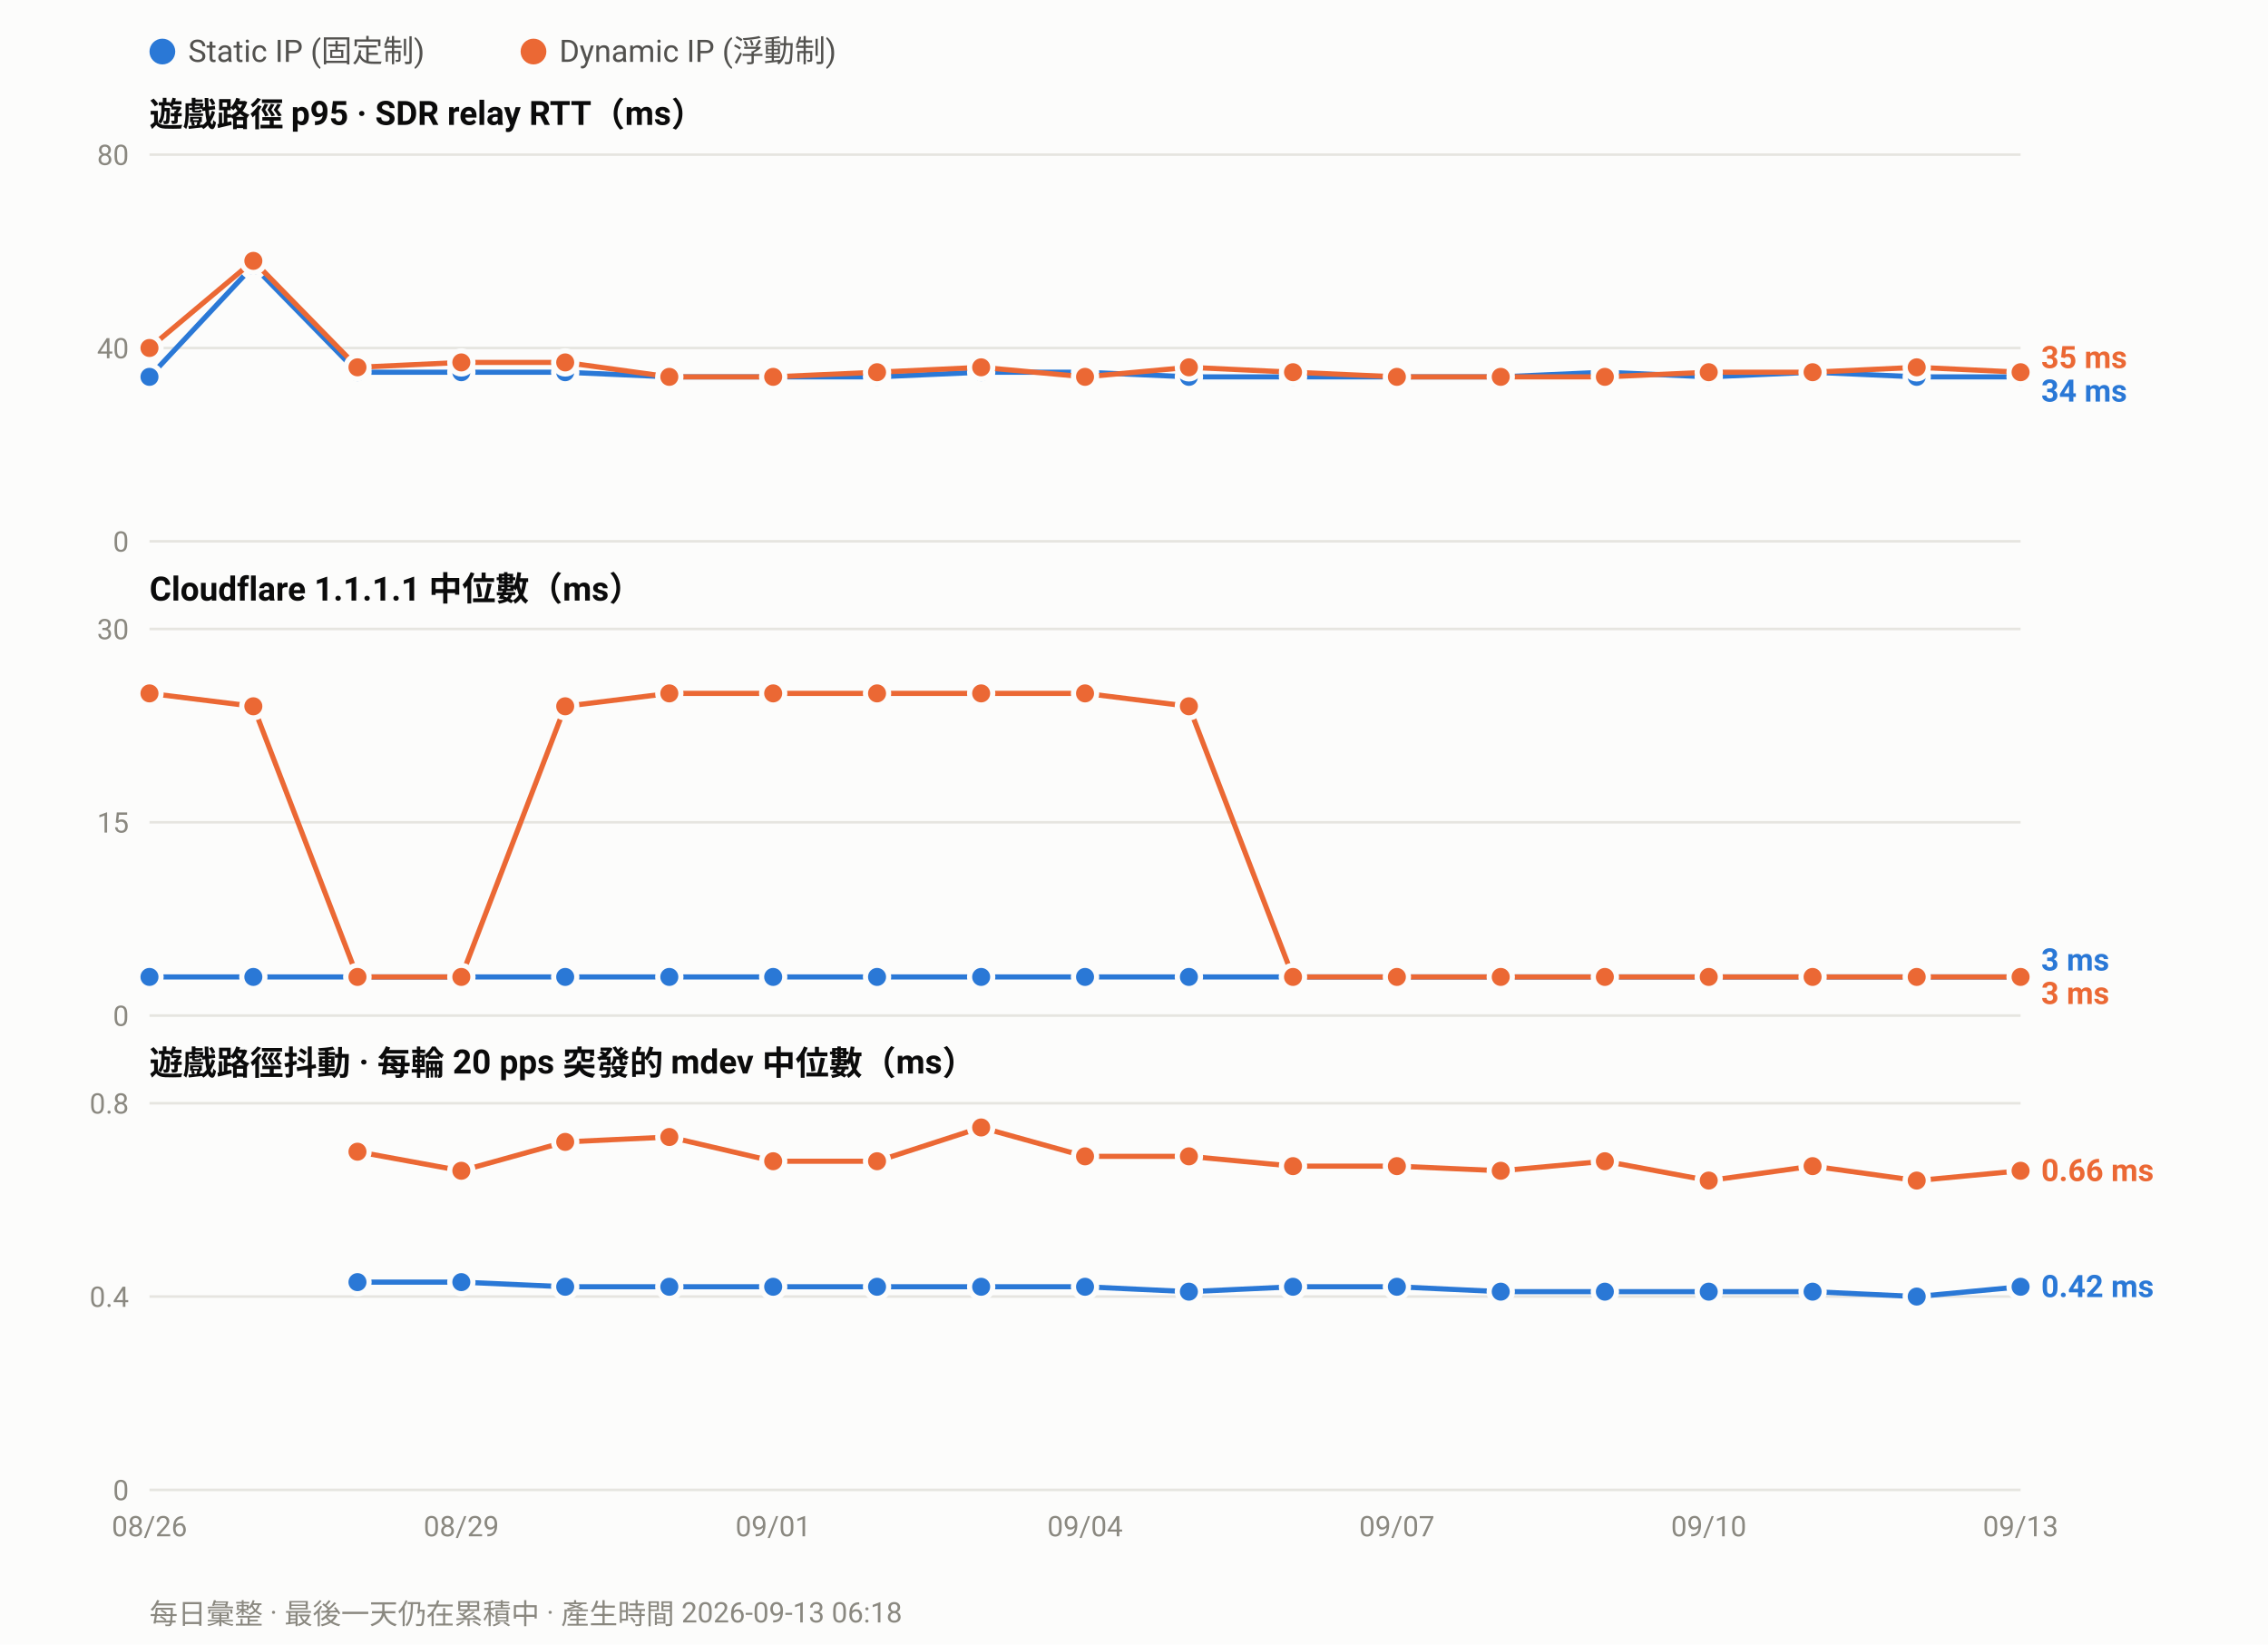
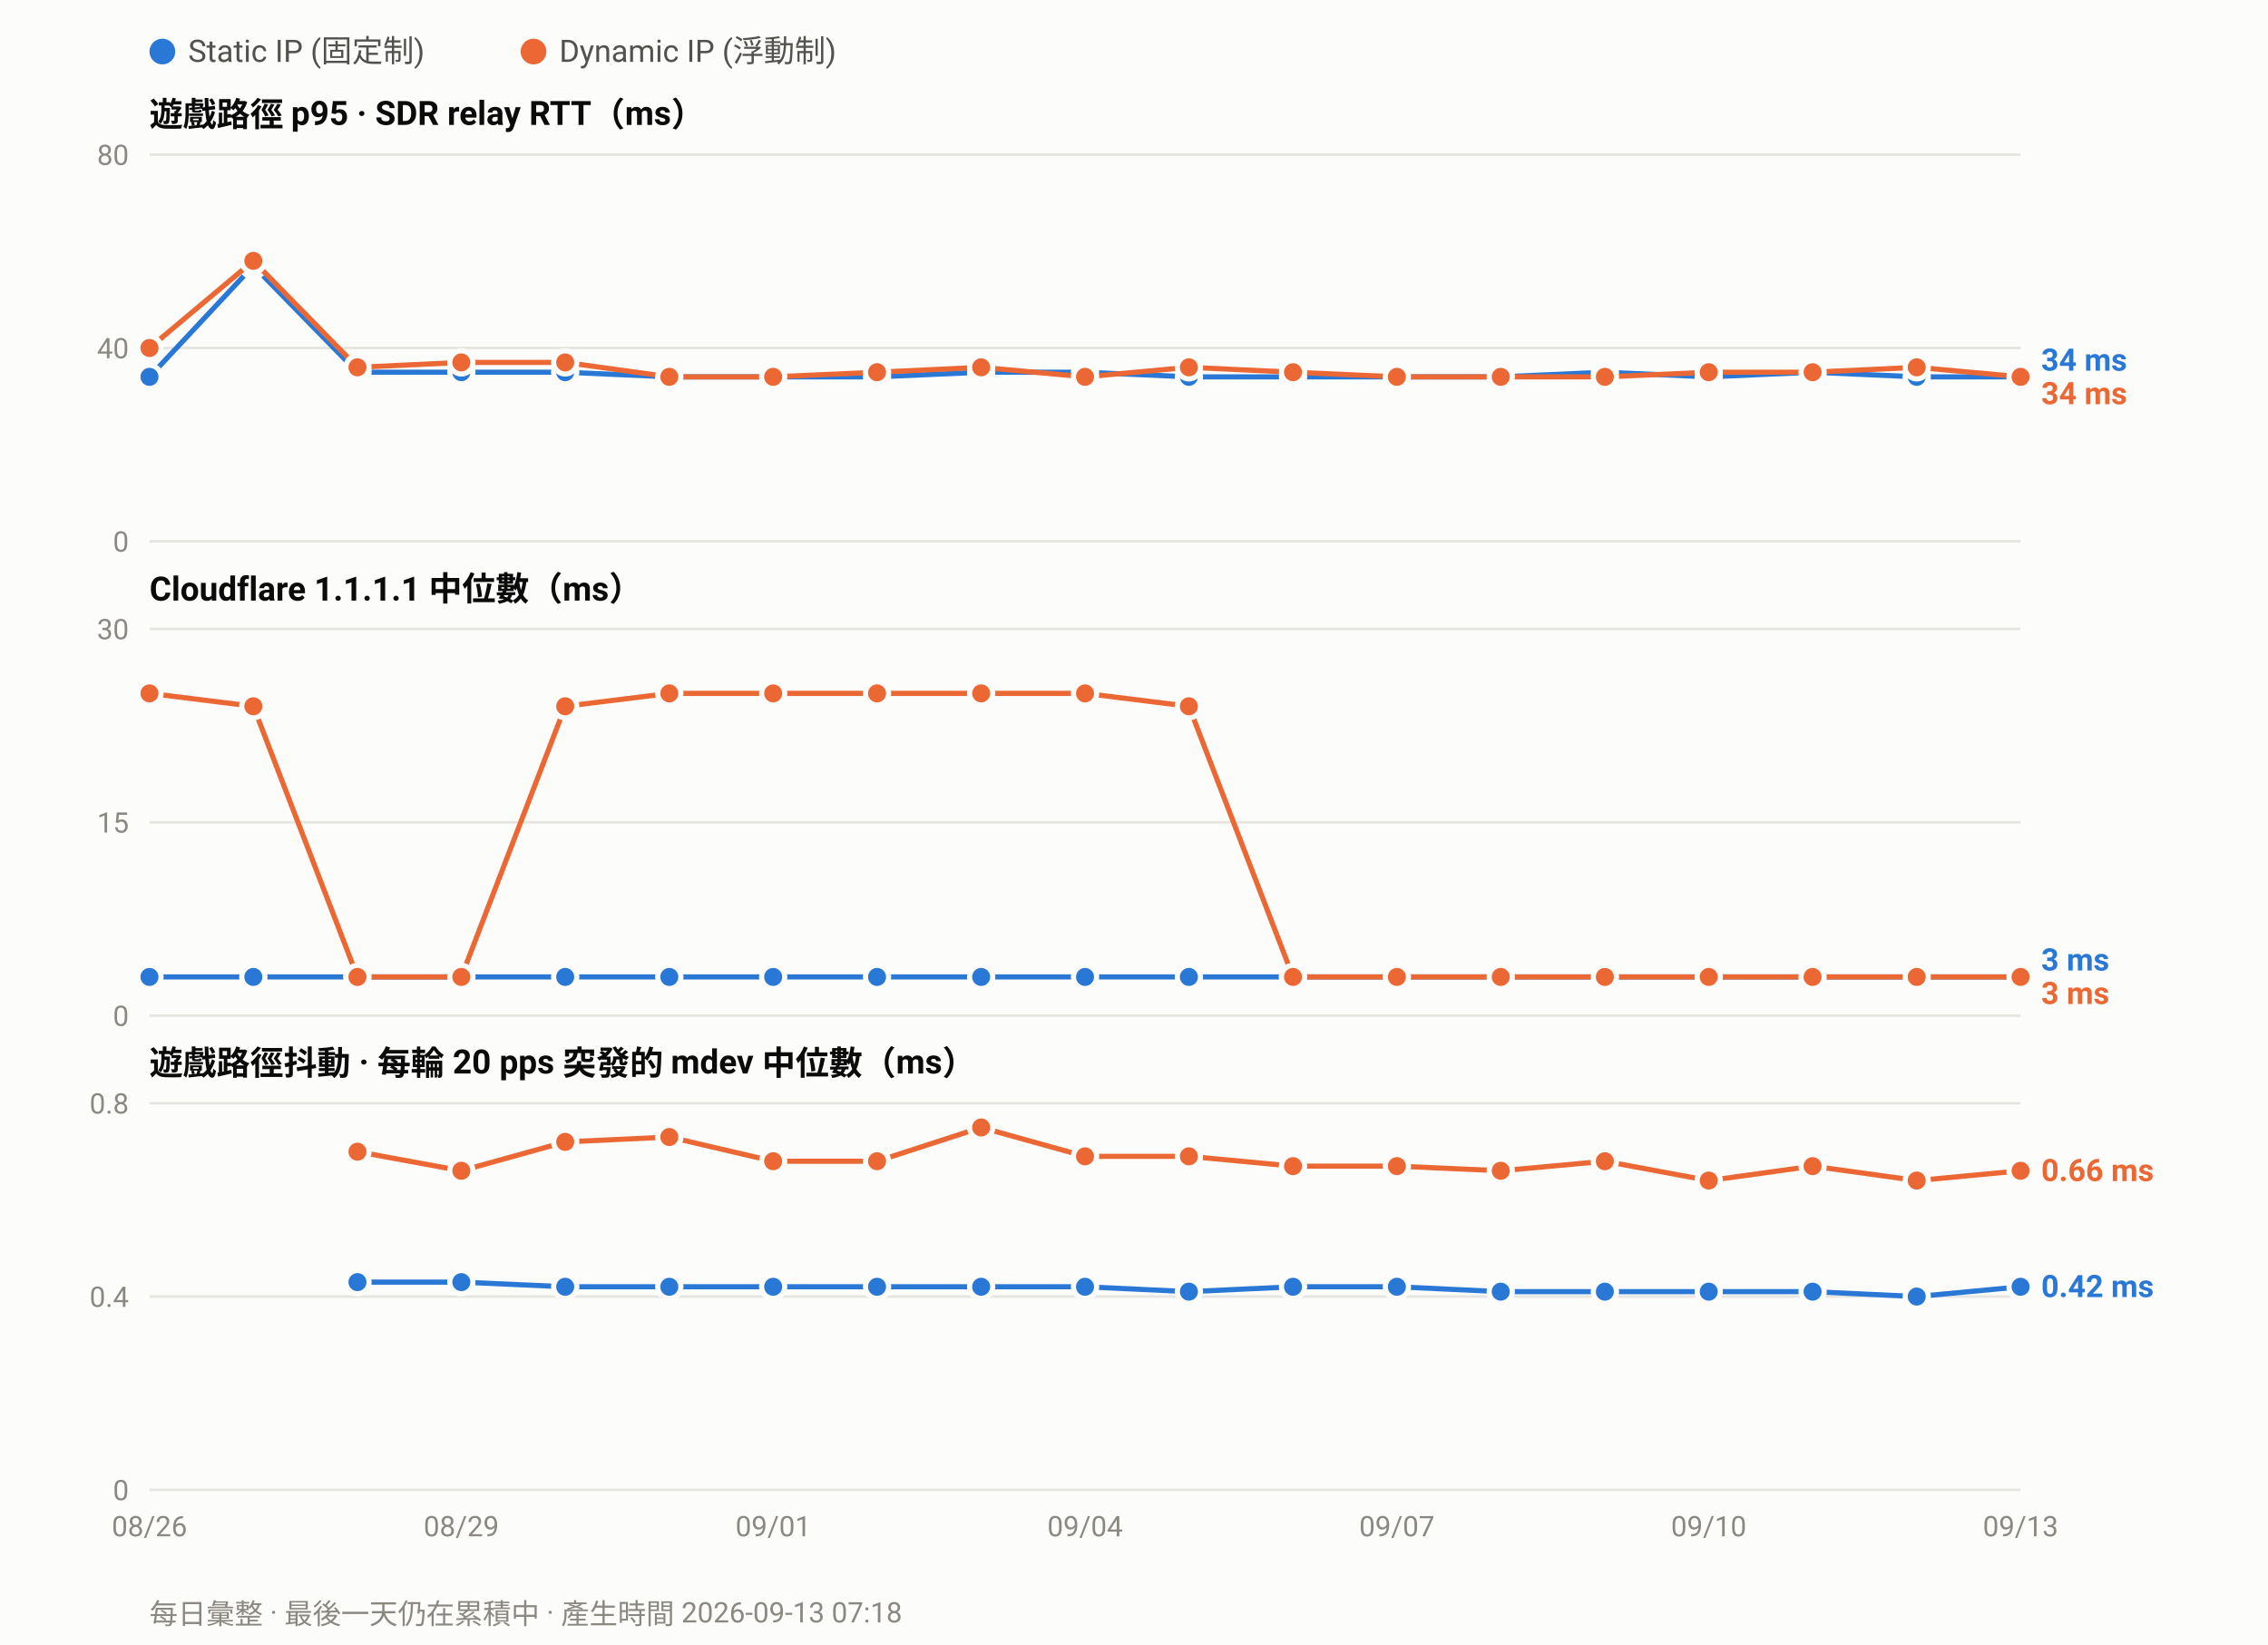
<svg xmlns="http://www.w3.org/2000/svg" width="880" height="638" viewBox="0 0 880 638" font-family="ui-sans-serif,-apple-system,Segoe UI,Roboto,Helvetica,Arial,sans-serif">
  <rect width="880" height="638" fill="#fcfcfb" />
  <circle cx="63.0" cy="20" r="5" fill="#2a78d6" />
  <text x="73.0" y="24" font-size="12" fill="#52514e">Static IP (固定制)</text>
  <circle cx="207.0" cy="20" r="5" fill="#eb6834" />
  <text x="217.0" y="24" font-size="12" fill="#52514e">Dynamic IP (浮動制)</text>
  <text x="58" y="49.0" font-size="13" font-weight="600" fill="#0b0b0b">遊戲路徑 p95 · SDR relay RTT（ms）</text>
  <line x1="58" y1="210.0" x2="784.0" y2="210.0" stroke="#e6e5e0" stroke-width="1" />
  <text x="50" y="214.0" font-size="11" text-anchor="end" fill="#8a8880">0</text>
  <line x1="58" y1="135.0" x2="784.0" y2="135.0" stroke="#e6e5e0" stroke-width="1" />
  <text x="50" y="139.0" font-size="11" text-anchor="end" fill="#8a8880">40</text>
  <line x1="58" y1="60.0" x2="784.0" y2="60.0" stroke="#e6e5e0" stroke-width="1" />
  <text x="50" y="64.0" font-size="11" text-anchor="end" fill="#8a8880">80</text>
  <polyline fill="none" stroke="#2a78d6" stroke-width="2" stroke-linejoin="round" points="58.0,146.2 98.3,103.1 138.7,144.4 179.0,144.4 219.3,144.4 259.7,146.2 300.0,146.2 340.3,146.2 380.7,144.4 421.0,144.4 461.3,146.2 501.7,146.2 542.0,146.2 582.3,146.2 622.7,144.4 663.0,146.2 703.3,144.4 743.7,146.2 784.0,146.2" />
  <circle cx="58.0" cy="146.2" r="4.5" fill="#2a78d6" stroke="#fcfcfb" stroke-width="2" />
  <circle cx="98.3" cy="103.1" r="4.5" fill="#2a78d6" stroke="#fcfcfb" stroke-width="2" />
  <circle cx="138.7" cy="144.4" r="4.5" fill="#2a78d6" stroke="#fcfcfb" stroke-width="2" />
  <circle cx="179.0" cy="144.4" r="4.5" fill="#2a78d6" stroke="#fcfcfb" stroke-width="2" />
  <circle cx="219.3" cy="144.4" r="4.5" fill="#2a78d6" stroke="#fcfcfb" stroke-width="2" />
  <circle cx="259.7" cy="146.2" r="4.5" fill="#2a78d6" stroke="#fcfcfb" stroke-width="2" />
  <circle cx="300.0" cy="146.2" r="4.5" fill="#2a78d6" stroke="#fcfcfb" stroke-width="2" />
  <circle cx="340.3" cy="146.2" r="4.5" fill="#2a78d6" stroke="#fcfcfb" stroke-width="2" />
  <circle cx="380.7" cy="144.4" r="4.5" fill="#2a78d6" stroke="#fcfcfb" stroke-width="2" />
  <circle cx="421.0" cy="144.4" r="4.5" fill="#2a78d6" stroke="#fcfcfb" stroke-width="2" />
  <circle cx="461.3" cy="146.2" r="4.5" fill="#2a78d6" stroke="#fcfcfb" stroke-width="2" />
  <circle cx="501.7" cy="146.2" r="4.5" fill="#2a78d6" stroke="#fcfcfb" stroke-width="2" />
  <circle cx="542.0" cy="146.2" r="4.5" fill="#2a78d6" stroke="#fcfcfb" stroke-width="2" />
  <circle cx="582.3" cy="146.2" r="4.5" fill="#2a78d6" stroke="#fcfcfb" stroke-width="2" />
  <circle cx="622.7" cy="144.4" r="4.5" fill="#2a78d6" stroke="#fcfcfb" stroke-width="2" />
  <circle cx="663.0" cy="146.2" r="4.5" fill="#2a78d6" stroke="#fcfcfb" stroke-width="2" />
  <circle cx="703.3" cy="144.4" r="4.5" fill="#2a78d6" stroke="#fcfcfb" stroke-width="2" />
  <circle cx="743.7" cy="146.2" r="4.5" fill="#2a78d6" stroke="#fcfcfb" stroke-width="2" />
  <circle cx="784.0" cy="146.2" r="4.5" fill="#2a78d6" stroke="#fcfcfb" stroke-width="2" />
-   <polyline fill="none" stroke="#eb6834" stroke-width="2" stroke-linejoin="round" points="58.0,135.0 98.3,101.2 138.7,142.5 179.0,140.6 219.3,140.6 259.7,146.2 300.0,146.2 340.3,144.4 380.7,142.5 421.0,146.2 461.3,142.5 501.7,144.4 542.0,146.2 582.3,146.2 622.7,146.2 663.0,144.4 703.3,144.4 743.7,142.5 784.0,144.4" />
+   <polyline fill="none" stroke="#eb6834" stroke-width="2" stroke-linejoin="round" points="58.0,135.0 98.3,101.2 138.7,142.5 179.0,140.6 219.3,140.6 259.7,146.2 300.0,146.2 340.3,144.4 380.7,142.5 421.0,146.2 461.3,142.5 501.7,144.4 542.0,146.2 582.3,146.2 622.7,146.2 663.0,144.4 703.3,144.4 743.7,142.5 784.0,146.2" />
  <circle cx="58.0" cy="135.0" r="4.5" fill="#eb6834" stroke="#fcfcfb" stroke-width="2" />
  <circle cx="98.3" cy="101.2" r="4.5" fill="#eb6834" stroke="#fcfcfb" stroke-width="2" />
  <circle cx="138.7" cy="142.5" r="4.5" fill="#eb6834" stroke="#fcfcfb" stroke-width="2" />
  <circle cx="179.0" cy="140.6" r="4.5" fill="#eb6834" stroke="#fcfcfb" stroke-width="2" />
  <circle cx="219.3" cy="140.6" r="4.5" fill="#eb6834" stroke="#fcfcfb" stroke-width="2" />
  <circle cx="259.7" cy="146.2" r="4.5" fill="#eb6834" stroke="#fcfcfb" stroke-width="2" />
  <circle cx="300.0" cy="146.2" r="4.5" fill="#eb6834" stroke="#fcfcfb" stroke-width="2" />
  <circle cx="340.3" cy="144.4" r="4.5" fill="#eb6834" stroke="#fcfcfb" stroke-width="2" />
  <circle cx="380.7" cy="142.5" r="4.5" fill="#eb6834" stroke="#fcfcfb" stroke-width="2" />
  <circle cx="421.0" cy="146.2" r="4.5" fill="#eb6834" stroke="#fcfcfb" stroke-width="2" />
  <circle cx="461.3" cy="142.5" r="4.5" fill="#eb6834" stroke="#fcfcfb" stroke-width="2" />
  <circle cx="501.7" cy="144.4" r="4.5" fill="#eb6834" stroke="#fcfcfb" stroke-width="2" />
  <circle cx="542.0" cy="146.2" r="4.5" fill="#eb6834" stroke="#fcfcfb" stroke-width="2" />
  <circle cx="582.3" cy="146.2" r="4.5" fill="#eb6834" stroke="#fcfcfb" stroke-width="2" />
  <circle cx="622.7" cy="146.2" r="4.5" fill="#eb6834" stroke="#fcfcfb" stroke-width="2" />
  <circle cx="663.0" cy="144.4" r="4.5" fill="#eb6834" stroke="#fcfcfb" stroke-width="2" />
  <circle cx="703.3" cy="144.4" r="4.5" fill="#eb6834" stroke="#fcfcfb" stroke-width="2" />
  <circle cx="743.7" cy="142.5" r="4.5" fill="#eb6834" stroke="#fcfcfb" stroke-width="2" />
-   <circle cx="784.0" cy="144.4" r="4.5" fill="#eb6834" stroke="#fcfcfb" stroke-width="2" />
-   <text x="792.0" y="142.8" font-size="12" font-weight="600" fill="#eb6834">35 ms</text>
-   <text x="792.0" y="155.8" font-size="12" font-weight="600" fill="#2a78d6">34 ms</text>
+   <circle cx="784.0" cy="146.2" r="4.5" fill="#eb6834" stroke="#fcfcfb" stroke-width="2" />
+   <text x="792.0" y="143.8" font-size="12" font-weight="600" fill="#2a78d6">34 ms</text>
+   <text x="792.0" y="156.8" font-size="12" font-weight="600" fill="#eb6834">34 ms</text>
  <text x="58" y="233.0" font-size="13" font-weight="600" fill="#0b0b0b">Cloudflare 1.1.1.1 中位數（ms）</text>
  <line x1="58" y1="394.0" x2="784.0" y2="394.0" stroke="#e6e5e0" stroke-width="1" />
  <text x="50" y="398.0" font-size="11" text-anchor="end" fill="#8a8880">0</text>
  <line x1="58" y1="319.0" x2="784.0" y2="319.0" stroke="#e6e5e0" stroke-width="1" />
  <text x="50" y="323.0" font-size="11" text-anchor="end" fill="#8a8880">15</text>
  <line x1="58" y1="244.0" x2="784.0" y2="244.0" stroke="#e6e5e0" stroke-width="1" />
  <text x="50" y="248.0" font-size="11" text-anchor="end" fill="#8a8880">30</text>
  <polyline fill="none" stroke="#2a78d6" stroke-width="2" stroke-linejoin="round" points="58.0,379.0 98.3,379.0 138.7,379.0 179.0,379.0 219.3,379.0 259.7,379.0 300.0,379.0 340.3,379.0 380.7,379.0 421.0,379.0 461.3,379.0 501.7,379.0 542.0,379.0 582.3,379.0 622.7,379.0 663.0,379.0 703.3,379.0 743.7,379.0 784.0,379.0" />
  <circle cx="58.0" cy="379.0" r="4.5" fill="#2a78d6" stroke="#fcfcfb" stroke-width="2" />
  <circle cx="98.3" cy="379.0" r="4.5" fill="#2a78d6" stroke="#fcfcfb" stroke-width="2" />
  <circle cx="138.7" cy="379.0" r="4.5" fill="#2a78d6" stroke="#fcfcfb" stroke-width="2" />
  <circle cx="179.0" cy="379.0" r="4.5" fill="#2a78d6" stroke="#fcfcfb" stroke-width="2" />
  <circle cx="219.3" cy="379.0" r="4.5" fill="#2a78d6" stroke="#fcfcfb" stroke-width="2" />
  <circle cx="259.7" cy="379.0" r="4.5" fill="#2a78d6" stroke="#fcfcfb" stroke-width="2" />
  <circle cx="300.0" cy="379.0" r="4.5" fill="#2a78d6" stroke="#fcfcfb" stroke-width="2" />
  <circle cx="340.3" cy="379.0" r="4.5" fill="#2a78d6" stroke="#fcfcfb" stroke-width="2" />
  <circle cx="380.7" cy="379.0" r="4.5" fill="#2a78d6" stroke="#fcfcfb" stroke-width="2" />
  <circle cx="421.0" cy="379.0" r="4.5" fill="#2a78d6" stroke="#fcfcfb" stroke-width="2" />
  <circle cx="461.3" cy="379.0" r="4.5" fill="#2a78d6" stroke="#fcfcfb" stroke-width="2" />
  <circle cx="501.7" cy="379.0" r="4.5" fill="#2a78d6" stroke="#fcfcfb" stroke-width="2" />
  <circle cx="542.0" cy="379.0" r="4.5" fill="#2a78d6" stroke="#fcfcfb" stroke-width="2" />
  <circle cx="582.3" cy="379.0" r="4.5" fill="#2a78d6" stroke="#fcfcfb" stroke-width="2" />
  <circle cx="622.7" cy="379.0" r="4.5" fill="#2a78d6" stroke="#fcfcfb" stroke-width="2" />
  <circle cx="663.0" cy="379.0" r="4.5" fill="#2a78d6" stroke="#fcfcfb" stroke-width="2" />
  <circle cx="703.3" cy="379.0" r="4.5" fill="#2a78d6" stroke="#fcfcfb" stroke-width="2" />
  <circle cx="743.7" cy="379.0" r="4.5" fill="#2a78d6" stroke="#fcfcfb" stroke-width="2" />
  <circle cx="784.0" cy="379.0" r="4.5" fill="#2a78d6" stroke="#fcfcfb" stroke-width="2" />
  <polyline fill="none" stroke="#eb6834" stroke-width="2" stroke-linejoin="round" points="58.0,269.0 98.3,274.0 138.7,379.0 179.0,379.0 219.3,274.0 259.7,269.0 300.0,269.0 340.3,269.0 380.7,269.0 421.0,269.0 461.3,274.0 501.7,379.0 542.0,379.0 582.3,379.0 622.7,379.0 663.0,379.0 703.3,379.0 743.7,379.0 784.0,379.0" />
  <circle cx="58.0" cy="269.0" r="4.5" fill="#eb6834" stroke="#fcfcfb" stroke-width="2" />
  <circle cx="98.3" cy="274.0" r="4.5" fill="#eb6834" stroke="#fcfcfb" stroke-width="2" />
  <circle cx="138.7" cy="379.0" r="4.5" fill="#eb6834" stroke="#fcfcfb" stroke-width="2" />
  <circle cx="179.0" cy="379.0" r="4.5" fill="#eb6834" stroke="#fcfcfb" stroke-width="2" />
  <circle cx="219.3" cy="274.0" r="4.5" fill="#eb6834" stroke="#fcfcfb" stroke-width="2" />
  <circle cx="259.7" cy="269.0" r="4.5" fill="#eb6834" stroke="#fcfcfb" stroke-width="2" />
  <circle cx="300.0" cy="269.0" r="4.5" fill="#eb6834" stroke="#fcfcfb" stroke-width="2" />
  <circle cx="340.3" cy="269.0" r="4.5" fill="#eb6834" stroke="#fcfcfb" stroke-width="2" />
  <circle cx="380.7" cy="269.0" r="4.5" fill="#eb6834" stroke="#fcfcfb" stroke-width="2" />
  <circle cx="421.0" cy="269.0" r="4.5" fill="#eb6834" stroke="#fcfcfb" stroke-width="2" />
  <circle cx="461.3" cy="274.0" r="4.5" fill="#eb6834" stroke="#fcfcfb" stroke-width="2" />
  <circle cx="501.7" cy="379.0" r="4.5" fill="#eb6834" stroke="#fcfcfb" stroke-width="2" />
  <circle cx="542.0" cy="379.0" r="4.5" fill="#eb6834" stroke="#fcfcfb" stroke-width="2" />
  <circle cx="582.3" cy="379.0" r="4.5" fill="#eb6834" stroke="#fcfcfb" stroke-width="2" />
  <circle cx="622.7" cy="379.0" r="4.5" fill="#eb6834" stroke="#fcfcfb" stroke-width="2" />
  <circle cx="663.0" cy="379.0" r="4.5" fill="#eb6834" stroke="#fcfcfb" stroke-width="2" />
  <circle cx="703.3" cy="379.0" r="4.5" fill="#eb6834" stroke="#fcfcfb" stroke-width="2" />
  <circle cx="743.7" cy="379.0" r="4.5" fill="#eb6834" stroke="#fcfcfb" stroke-width="2" />
  <circle cx="784.0" cy="379.0" r="4.5" fill="#eb6834" stroke="#fcfcfb" stroke-width="2" />
  <text x="792.0" y="376.5" font-size="12" font-weight="600" fill="#2a78d6">3 ms</text>
  <text x="792.0" y="389.5" font-size="12" font-weight="600" fill="#eb6834">3 ms</text>
  <text x="58" y="417.0" font-size="13" font-weight="600" fill="#0b0b0b">遊戲路徑抖動 · 每輪 20 pps 突發的 mdev 中位數（ms）</text>
  <line x1="58" y1="578.0" x2="784.0" y2="578.0" stroke="#e6e5e0" stroke-width="1" />
  <text x="50" y="582.0" font-size="11" text-anchor="end" fill="#8a8880">0</text>
  <line x1="58" y1="503.0" x2="784.0" y2="503.0" stroke="#e6e5e0" stroke-width="1" />
  <text x="50" y="507.0" font-size="11" text-anchor="end" fill="#8a8880">0.4</text>
  <line x1="58" y1="428.0" x2="784.0" y2="428.0" stroke="#e6e5e0" stroke-width="1" />
  <text x="50" y="432.0" font-size="11" text-anchor="end" fill="#8a8880">0.8</text>
  <polyline fill="none" stroke="#2a78d6" stroke-width="2" stroke-linejoin="round" points="138.7,497.4 179.0,497.4 219.3,499.2 259.7,499.2 300.0,499.2 340.3,499.2 380.7,499.2 421.0,499.2 461.3,501.1 501.7,499.2 542.0,499.2 582.3,501.1 622.7,501.1 663.0,501.1 703.3,501.1 743.7,503.0 784.0,499.2" />
  <circle cx="138.7" cy="497.4" r="4.5" fill="#2a78d6" stroke="#fcfcfb" stroke-width="2" />
  <circle cx="179.0" cy="497.4" r="4.5" fill="#2a78d6" stroke="#fcfcfb" stroke-width="2" />
  <circle cx="219.3" cy="499.2" r="4.5" fill="#2a78d6" stroke="#fcfcfb" stroke-width="2" />
  <circle cx="259.7" cy="499.2" r="4.5" fill="#2a78d6" stroke="#fcfcfb" stroke-width="2" />
  <circle cx="300.0" cy="499.2" r="4.5" fill="#2a78d6" stroke="#fcfcfb" stroke-width="2" />
  <circle cx="340.3" cy="499.2" r="4.5" fill="#2a78d6" stroke="#fcfcfb" stroke-width="2" />
  <circle cx="380.7" cy="499.2" r="4.5" fill="#2a78d6" stroke="#fcfcfb" stroke-width="2" />
  <circle cx="421.0" cy="499.2" r="4.5" fill="#2a78d6" stroke="#fcfcfb" stroke-width="2" />
  <circle cx="461.3" cy="501.1" r="4.5" fill="#2a78d6" stroke="#fcfcfb" stroke-width="2" />
  <circle cx="501.7" cy="499.2" r="4.5" fill="#2a78d6" stroke="#fcfcfb" stroke-width="2" />
  <circle cx="542.0" cy="499.2" r="4.5" fill="#2a78d6" stroke="#fcfcfb" stroke-width="2" />
  <circle cx="582.3" cy="501.1" r="4.5" fill="#2a78d6" stroke="#fcfcfb" stroke-width="2" />
  <circle cx="622.7" cy="501.1" r="4.5" fill="#2a78d6" stroke="#fcfcfb" stroke-width="2" />
  <circle cx="663.0" cy="501.1" r="4.5" fill="#2a78d6" stroke="#fcfcfb" stroke-width="2" />
  <circle cx="703.3" cy="501.1" r="4.5" fill="#2a78d6" stroke="#fcfcfb" stroke-width="2" />
  <circle cx="743.7" cy="503.0" r="4.5" fill="#2a78d6" stroke="#fcfcfb" stroke-width="2" />
  <circle cx="784.0" cy="499.2" r="4.5" fill="#2a78d6" stroke="#fcfcfb" stroke-width="2" />
  <polyline fill="none" stroke="#eb6834" stroke-width="2" stroke-linejoin="round" points="138.7,446.8 179.0,454.2 219.3,443.0 259.7,441.1 300.0,450.5 340.3,450.5 380.7,437.4 421.0,448.6 461.3,448.6 501.7,452.4 542.0,452.4 582.3,454.2 622.7,450.5 663.0,458.0 703.3,452.4 743.7,458.0 784.0,454.2" />
  <circle cx="138.7" cy="446.8" r="4.5" fill="#eb6834" stroke="#fcfcfb" stroke-width="2" />
  <circle cx="179.0" cy="454.2" r="4.5" fill="#eb6834" stroke="#fcfcfb" stroke-width="2" />
  <circle cx="219.3" cy="443.0" r="4.5" fill="#eb6834" stroke="#fcfcfb" stroke-width="2" />
  <circle cx="259.7" cy="441.1" r="4.5" fill="#eb6834" stroke="#fcfcfb" stroke-width="2" />
  <circle cx="300.0" cy="450.5" r="4.5" fill="#eb6834" stroke="#fcfcfb" stroke-width="2" />
  <circle cx="340.3" cy="450.5" r="4.5" fill="#eb6834" stroke="#fcfcfb" stroke-width="2" />
  <circle cx="380.7" cy="437.4" r="4.5" fill="#eb6834" stroke="#fcfcfb" stroke-width="2" />
  <circle cx="421.0" cy="448.6" r="4.5" fill="#eb6834" stroke="#fcfcfb" stroke-width="2" />
  <circle cx="461.3" cy="448.6" r="4.5" fill="#eb6834" stroke="#fcfcfb" stroke-width="2" />
  <circle cx="501.7" cy="452.4" r="4.5" fill="#eb6834" stroke="#fcfcfb" stroke-width="2" />
  <circle cx="542.0" cy="452.4" r="4.5" fill="#eb6834" stroke="#fcfcfb" stroke-width="2" />
  <circle cx="582.3" cy="454.2" r="4.5" fill="#eb6834" stroke="#fcfcfb" stroke-width="2" />
  <circle cx="622.7" cy="450.5" r="4.5" fill="#eb6834" stroke="#fcfcfb" stroke-width="2" />
  <circle cx="663.0" cy="458.0" r="4.5" fill="#eb6834" stroke="#fcfcfb" stroke-width="2" />
  <circle cx="703.3" cy="452.4" r="4.5" fill="#eb6834" stroke="#fcfcfb" stroke-width="2" />
  <circle cx="743.7" cy="458.0" r="4.5" fill="#eb6834" stroke="#fcfcfb" stroke-width="2" />
  <circle cx="784.0" cy="454.2" r="4.5" fill="#eb6834" stroke="#fcfcfb" stroke-width="2" />
  <text x="792.0" y="458.2" font-size="12" font-weight="600" fill="#eb6834">0.66 ms</text>
  <text x="792.0" y="503.2" font-size="12" font-weight="600" fill="#2a78d6">0.42 ms</text>
  <text x="58.0" y="596.0" font-size="11" text-anchor="middle" fill="#8a8880">08/26</text>
  <text x="179.0" y="596.0" font-size="11" text-anchor="middle" fill="#8a8880">08/29</text>
  <text x="300.0" y="596.0" font-size="11" text-anchor="middle" fill="#8a8880">09/01</text>
  <text x="421.0" y="596.0" font-size="11" text-anchor="middle" fill="#8a8880">09/04</text>
  <text x="542.0" y="596.0" font-size="11" text-anchor="middle" fill="#8a8880">09/07</text>
  <text x="663.0" y="596.0" font-size="11" text-anchor="middle" fill="#8a8880">09/10</text>
  <text x="784.0" y="596.0" font-size="11" text-anchor="middle" fill="#8a8880">09/13</text>
-   <text x="58" y="630" font-size="11" fill="#8a8880">每日彙整 · 最後一天仍在累積中 · 產生時間 2026-09-13 06:18</text>
+   <text x="58" y="630" font-size="11" fill="#8a8880">每日彙整 · 最後一天仍在累積中 · 產生時間 2026-09-13 07:18</text>
</svg>
